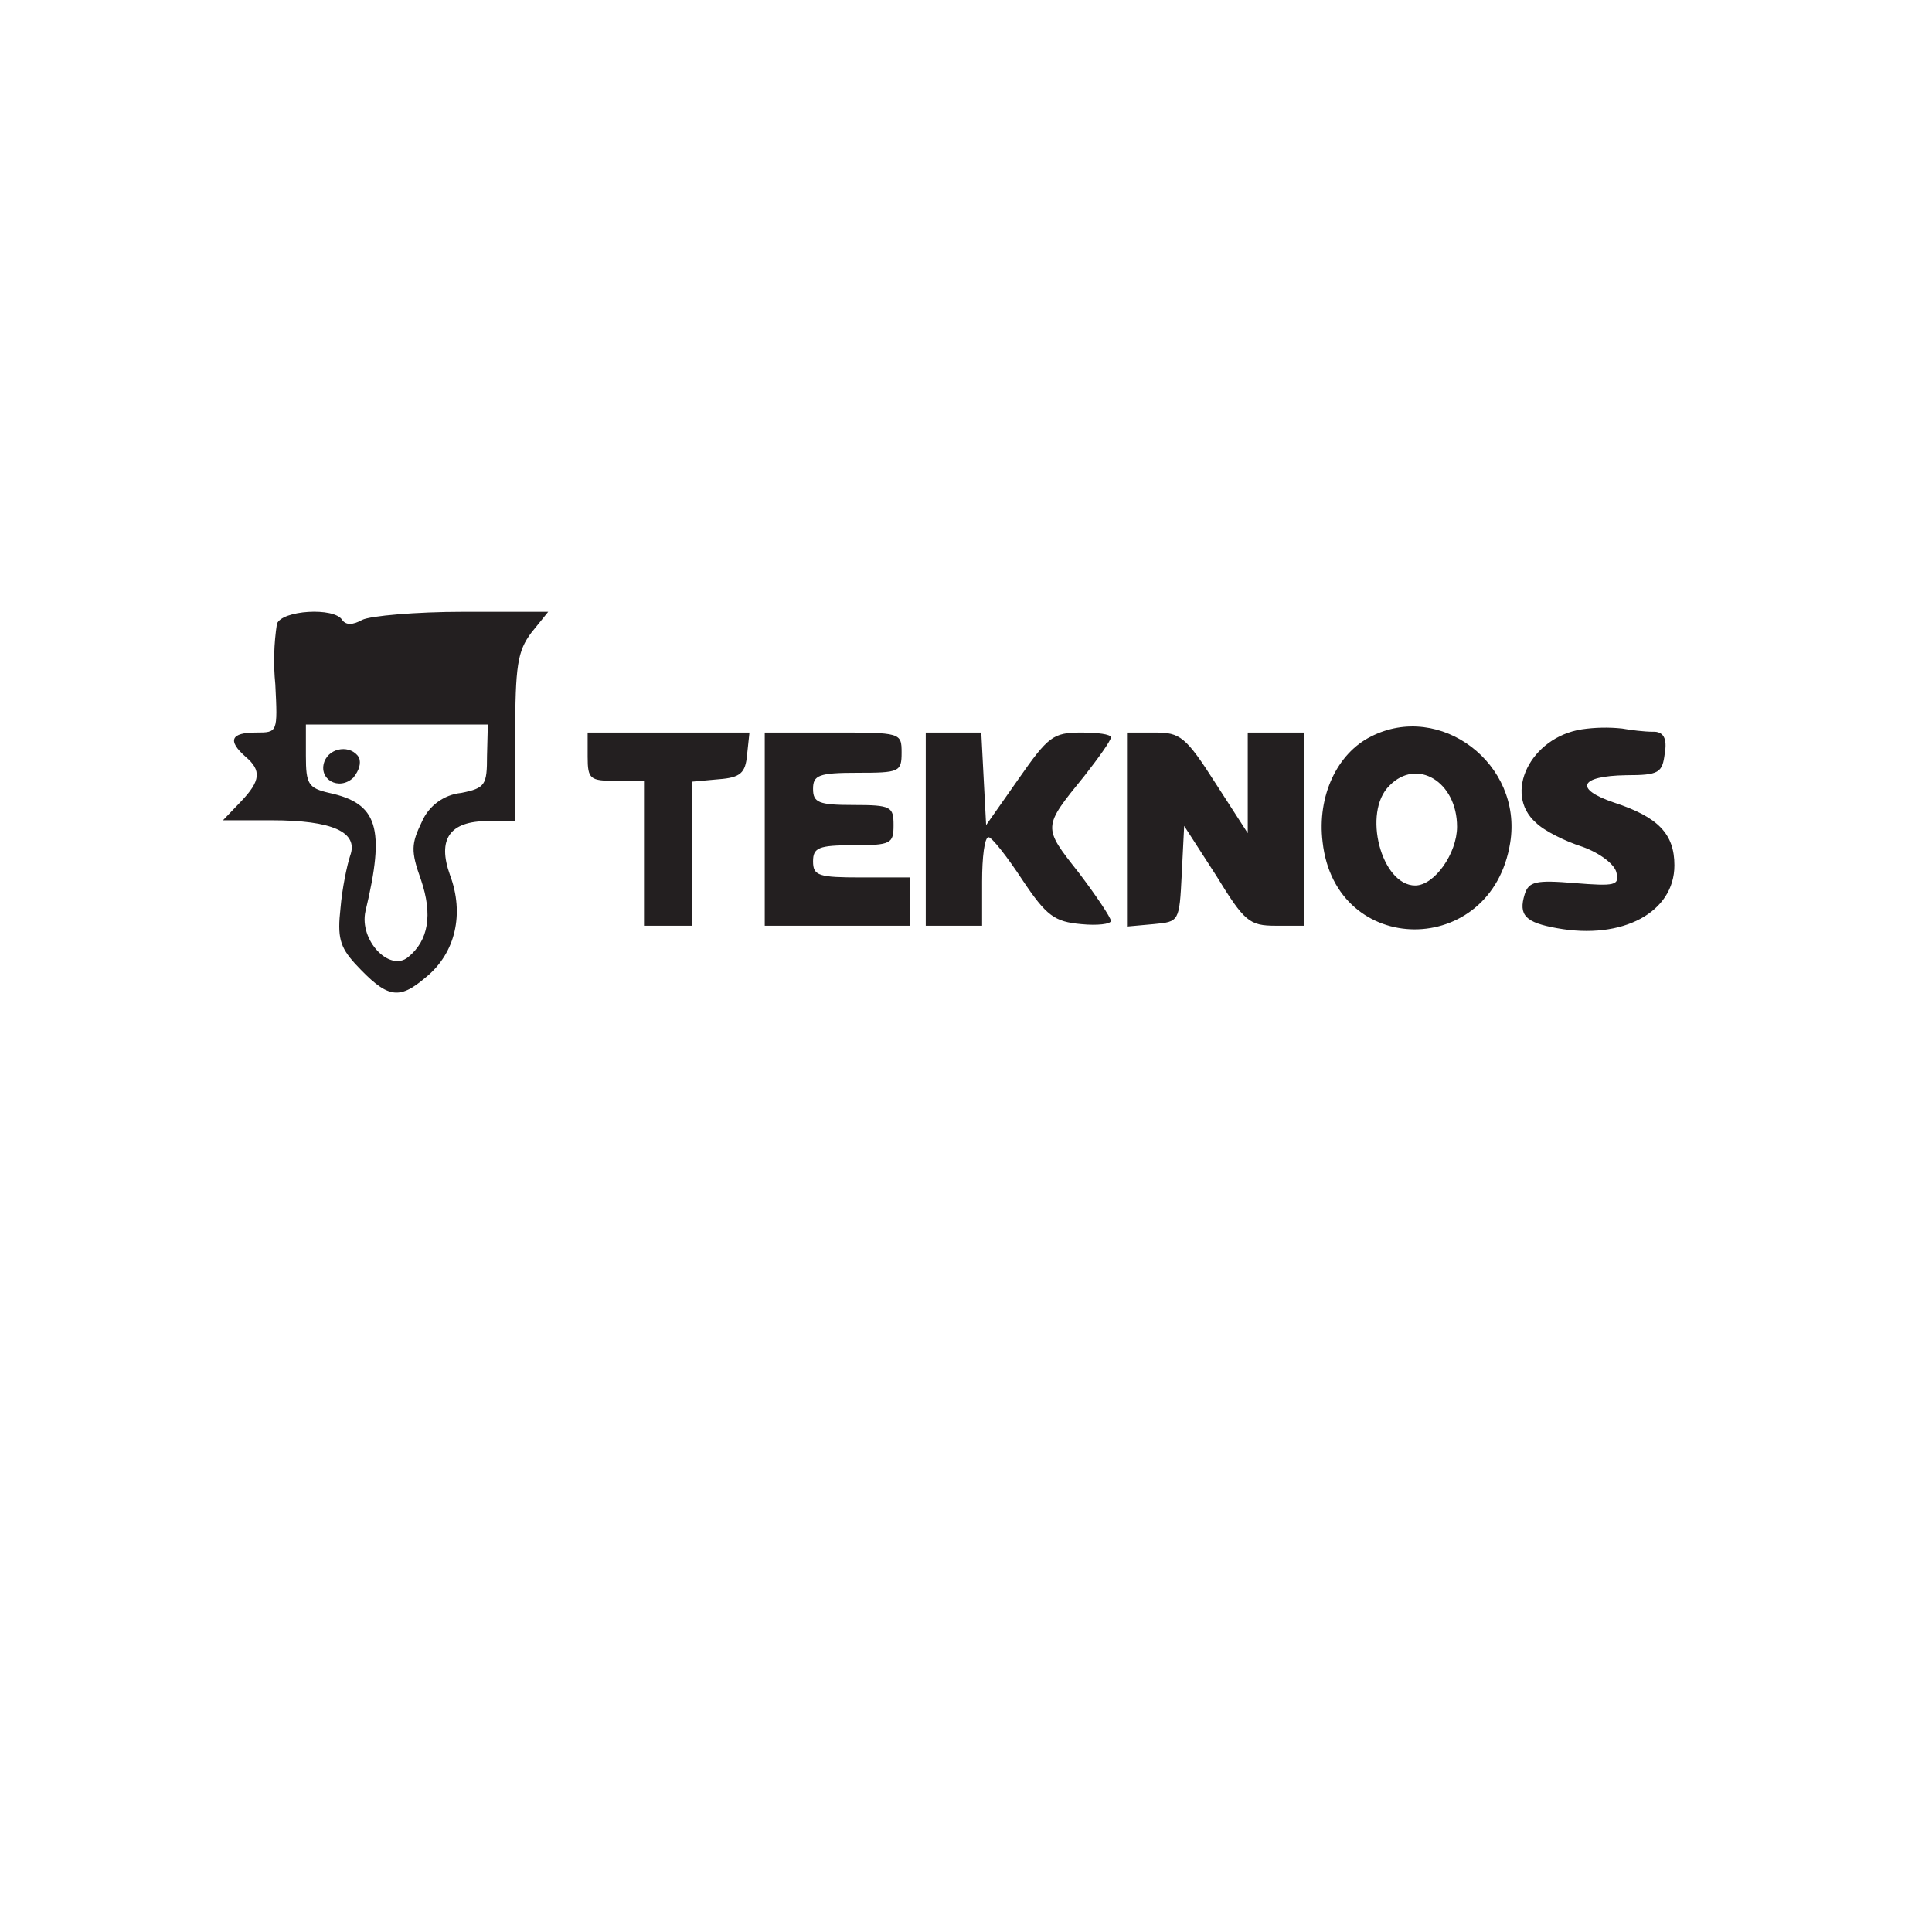
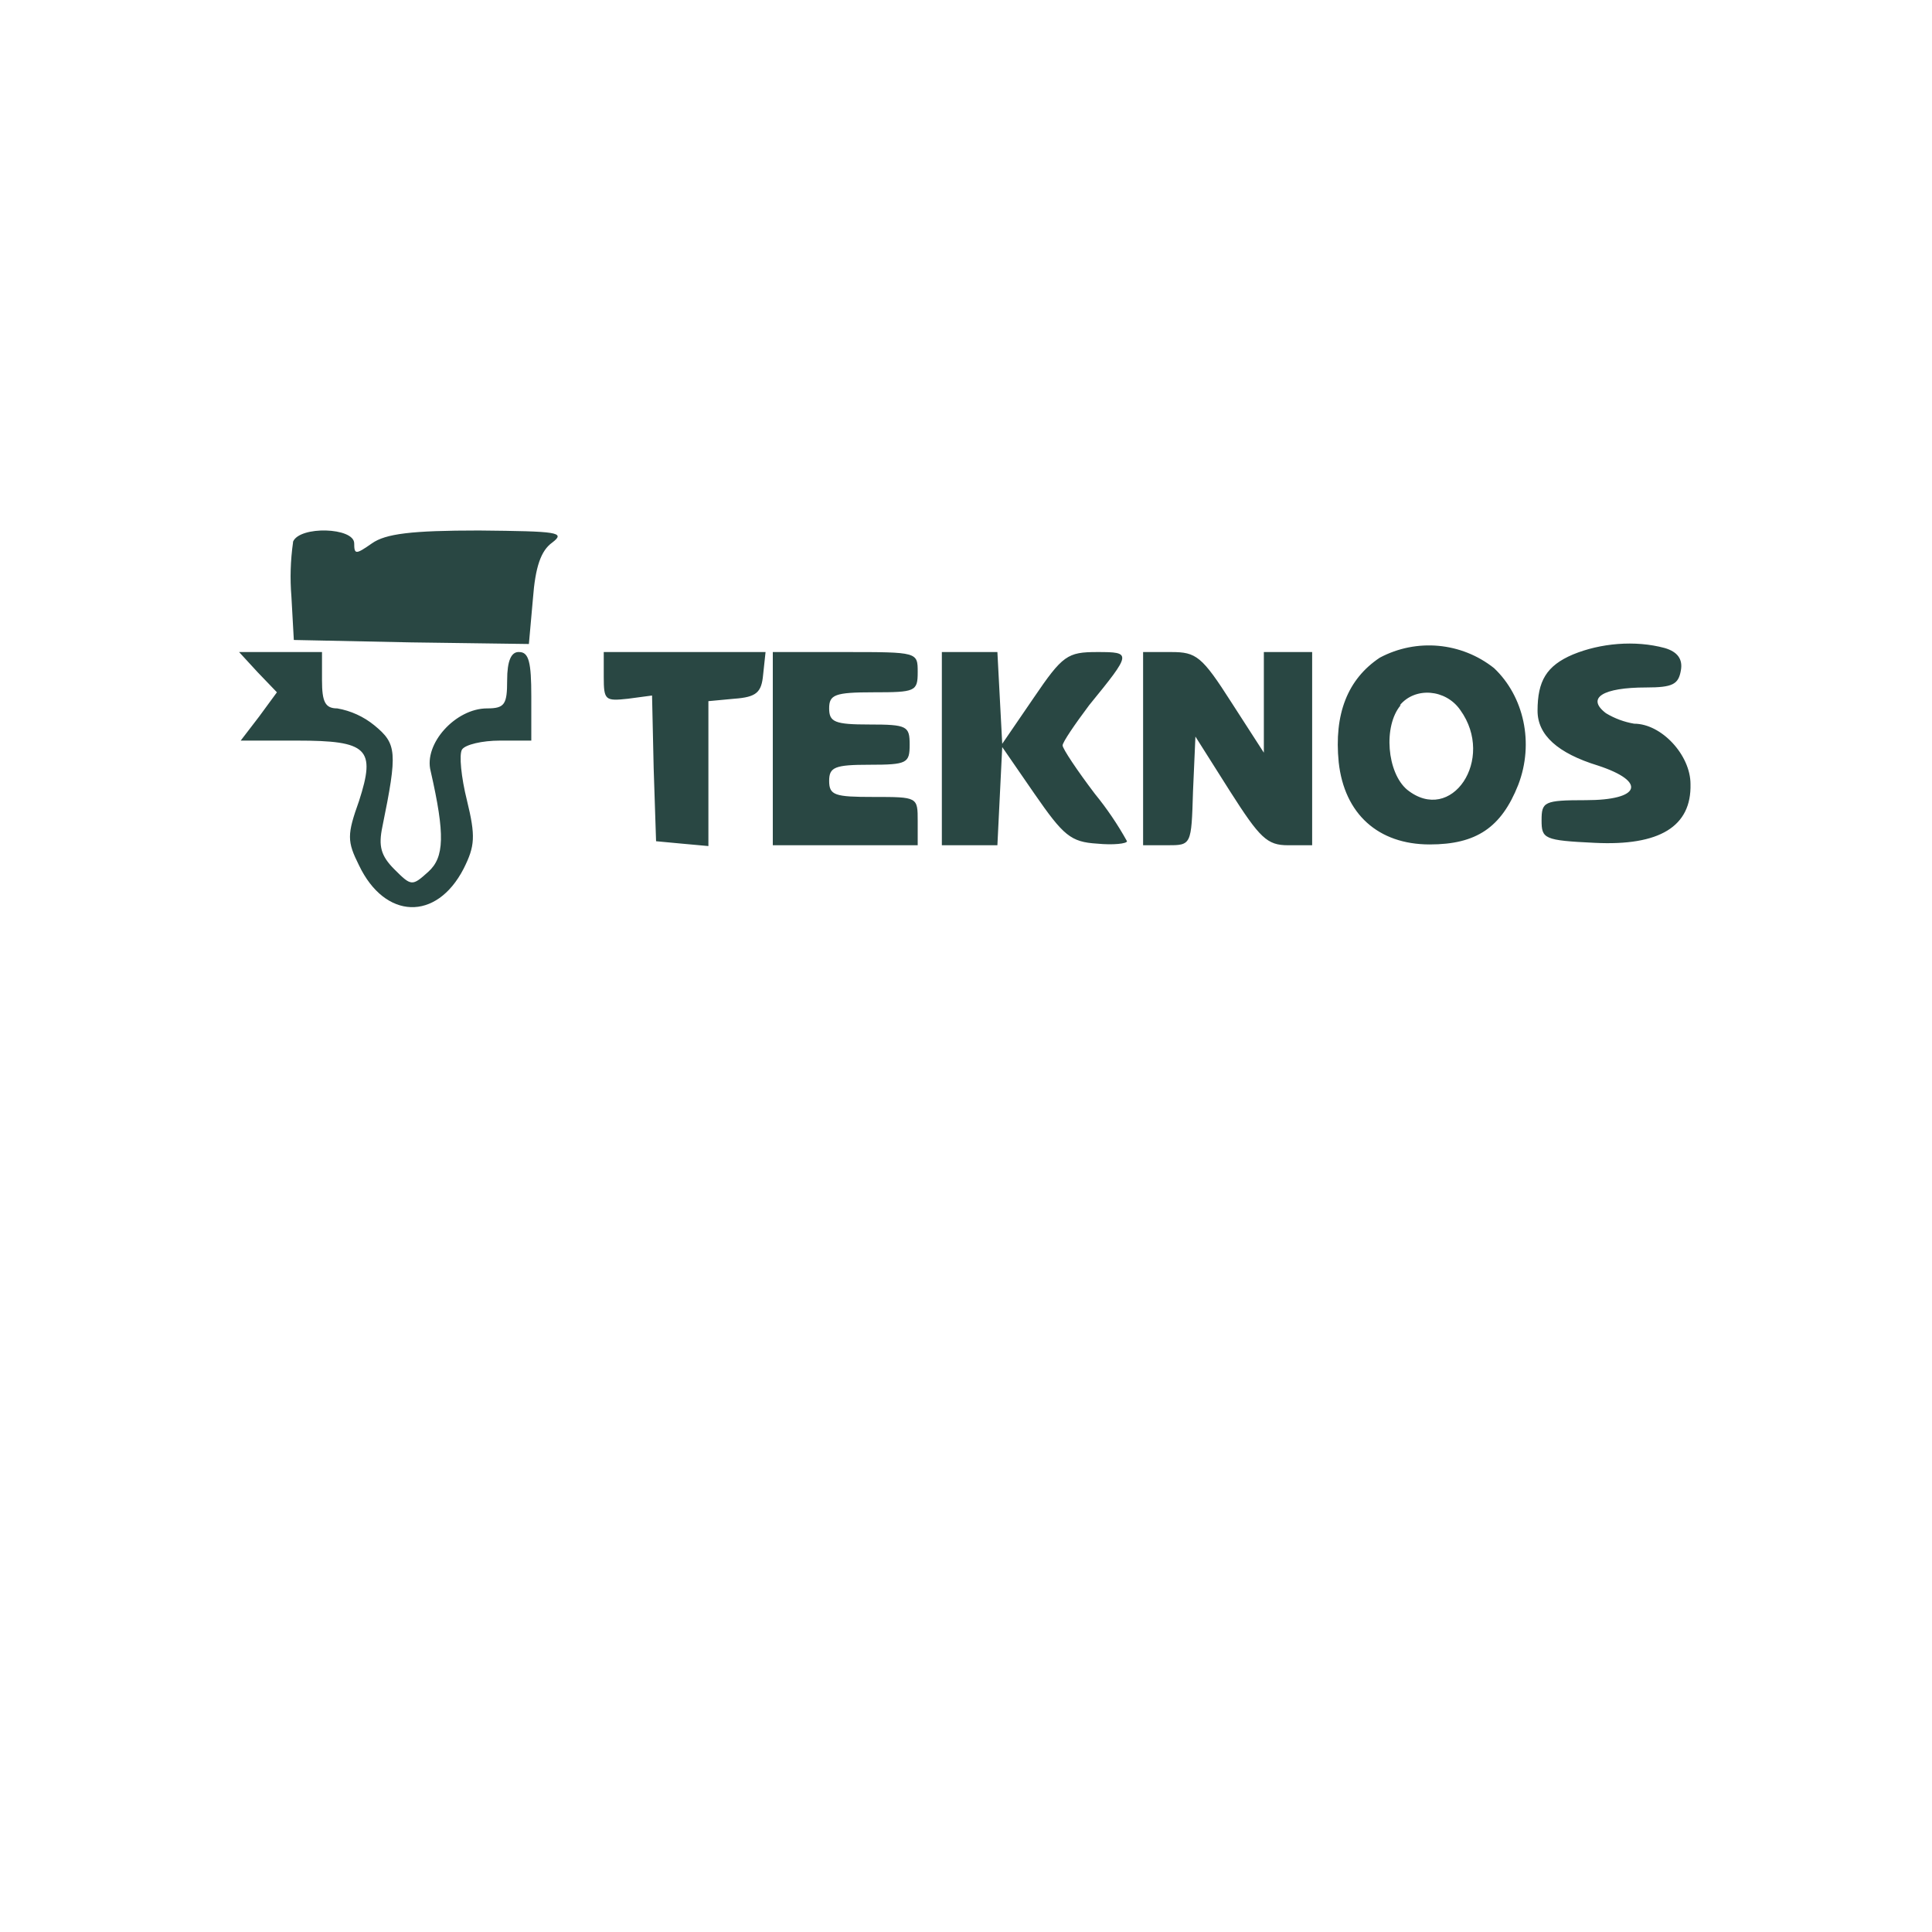
- <svg xmlns="http://www.w3.org/2000/svg" width="24" height="24">
-   <path fill="#231f20" fill-rule="evenodd" d="M3.44 7.75a3 3 0 0 0-.02.75c.03.6.03.6-.24.6q-.47 0-.13.3c.2.17.19.3-.06.56l-.22.23h.6q1.14 0 .98.44c-.04.12-.1.41-.12.65-.04.36-.01.48.18.69.4.43.54.46.88.17.37-.3.48-.79.3-1.27q-.24-.67.47-.67h.34V9.16c0-.9.03-1.07.2-1.3l.21-.26H5.75c-.58 0-1.15.05-1.25.1q-.18.1-.25 0c-.1-.16-.75-.12-.81.05m.36 1.64c0 .35.03.4.29.46.6.13.7.43.45 1.47-.08.36.3.76.53.57q.38-.31.16-.96c-.13-.36-.12-.45.01-.72a.6.6 0 0 1 .49-.36c.3-.06.32-.1.32-.46L6.06 9H3.8zm13.23-.24c-.42.21-.67.74-.6 1.31.16 1.44 2.1 1.45 2.33.01.16-.98-.87-1.76-1.73-1.32m2.62-.09c-.64.1-.98.8-.57 1.16.1.1.36.23.58.3.22.08.4.22.42.32.04.16-.02.17-.52.13-.48-.04-.57-.02-.62.14-.08.26.01.35.4.42.82.15 1.46-.2 1.46-.78 0-.39-.2-.6-.75-.78-.5-.17-.43-.33.15-.34.41 0 .45-.03.48-.27q.05-.28-.15-.27c-.1 0-.27-.02-.38-.04a2 2 0 0 0-.5.01M7.3 9.4c0 .28.03.3.35.3H8v1.8h.6V9.71l.33-.03c.27-.02.33-.08.35-.3l.03-.28H7.3zm2.2.9v1.2h1.8v-.6h-.6c-.53 0-.6-.02-.6-.2 0-.17.07-.2.5-.2.47 0 .5-.02.5-.25s-.03-.25-.5-.25c-.43 0-.5-.03-.5-.2s.07-.2.55-.2c.52 0 .55-.01.55-.25 0-.25-.01-.25-.85-.25H9.5zm2 0v1.2h.7v-.55c0-.3.03-.55.08-.55.04 0 .23.24.42.53.3.45.4.52.73.55.2.02.37 0 .37-.04s-.18-.31-.4-.6c-.45-.57-.45-.56.07-1.2.18-.23.33-.44.33-.48s-.17-.06-.37-.06c-.35 0-.41.05-.78.58l-.4.57-.03-.57-.03-.58h-.69zm2.5 0v1.21l.33-.03c.32-.03.32-.03.35-.62l.03-.6.4.62c.35.57.41.62.74.62h.35V9.1h-.7v1.25l-.4-.62c-.37-.58-.44-.63-.75-.63H14zm-9.97-.84c-.08.22.18.37.36.2q.11-.14.07-.25c-.1-.16-.36-.13-.43.05m13.23.3c-.34.33-.1 1.24.32 1.24.24 0 .52-.4.52-.73 0-.56-.5-.86-.84-.51" />
+ <svg xmlns="http://www.w3.org/2000/svg" width="24" height="24" viewBox="0 0 24 24">
+   <path fill="#294743" fill-rule="evenodd" d="M3.64 6.74a3 3 0 0 0-.02.67l.03.54 1.46.03L6.57 8l.05-.56c.03-.4.1-.6.24-.7.17-.13.07-.14-.91-.15-.84 0-1.16.04-1.33.16-.2.14-.22.14-.22 0 0-.2-.68-.22-.76-.02m13.5 1.44q-.6.4-.51 1.3c.07.64.49 1.02 1.13 1.02.58 0 .89-.21 1.1-.74.2-.52.07-1.1-.3-1.45a1.3 1.3 0 0 0-1.42-.13m2.4-.04c-.33.14-.44.33-.44.7q0 .45.75.68c.61.2.53.43-.15.43-.52 0-.55.02-.55.25s.03.25.66.28q1.21.06 1.19-.73c0-.36-.36-.75-.7-.75a1 1 0 0 1-.35-.13c-.25-.19-.04-.32.5-.32.33 0 .4-.04.43-.21q.04-.21-.2-.28c-.37-.1-.8-.06-1.14.08M3.2 8.35l.24.25-.22.3-.23.3h.7c.88 0 .98.1.77.75-.15.42-.15.5 0 .8.32.67.96.7 1.3.04.14-.28.15-.4.04-.85-.07-.28-.1-.57-.06-.63s.25-.11.47-.11h.39v-.55c0-.42-.03-.55-.15-.55q-.15-.01-.15.35c0 .3-.03.35-.25.35-.39 0-.79.44-.7.78.18.79.17 1.07-.03 1.25s-.21.18-.42-.03c-.17-.17-.2-.29-.15-.53.19-.93.18-1.03-.1-1.26a1 1 0 0 0-.46-.21c-.15 0-.19-.08-.19-.35V8.1H2.97zm4.3.06c0 .29.02.3.3.27l.3-.04.02.9.03.91.32.03.33.03v-1.8l.32-.03c.28-.02.34-.08.36-.3l.03-.28H7.5zm2.1.89v1.2h1.8v-.3c0-.3 0-.3-.55-.3-.48 0-.55-.02-.55-.2 0-.17.07-.2.5-.2.47 0 .5-.02.5-.25S11.27 9 10.8 9c-.43 0-.5-.03-.5-.2s.07-.2.55-.2c.52 0 .55-.01.55-.25 0-.25 0-.25-.9-.25h-.9zm2.1 0v1.2h.69l.03-.61.03-.61.4.58c.36.52.45.6.78.62.2.02.37 0 .37-.03a4 4 0 0 0-.4-.59c-.22-.29-.4-.56-.4-.6s.15-.26.33-.5c.53-.65.53-.66.1-.66-.37 0-.43.04-.79.57l-.39.57-.03-.57-.03-.57h-.69zm2.5 0v1.2h.3c.3 0 .3 0 .32-.67l.03-.68.43.68c.37.58.46.67.72.67h.3V8.1h-.6v1.25l-.4-.62c-.37-.58-.44-.63-.75-.63h-.35zm3.2-.54c-.22.26-.17.84.08 1.05.55.44 1.1-.38.66-.99-.18-.26-.56-.29-.75-.06" />
</svg>
